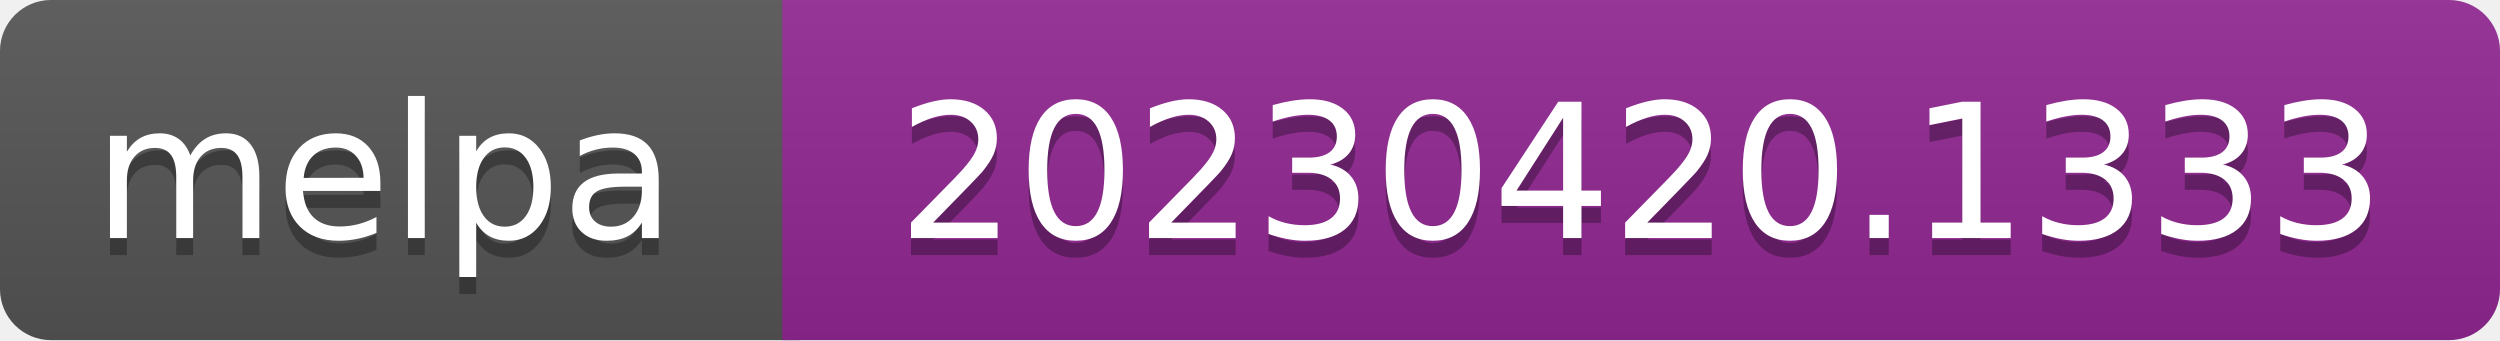
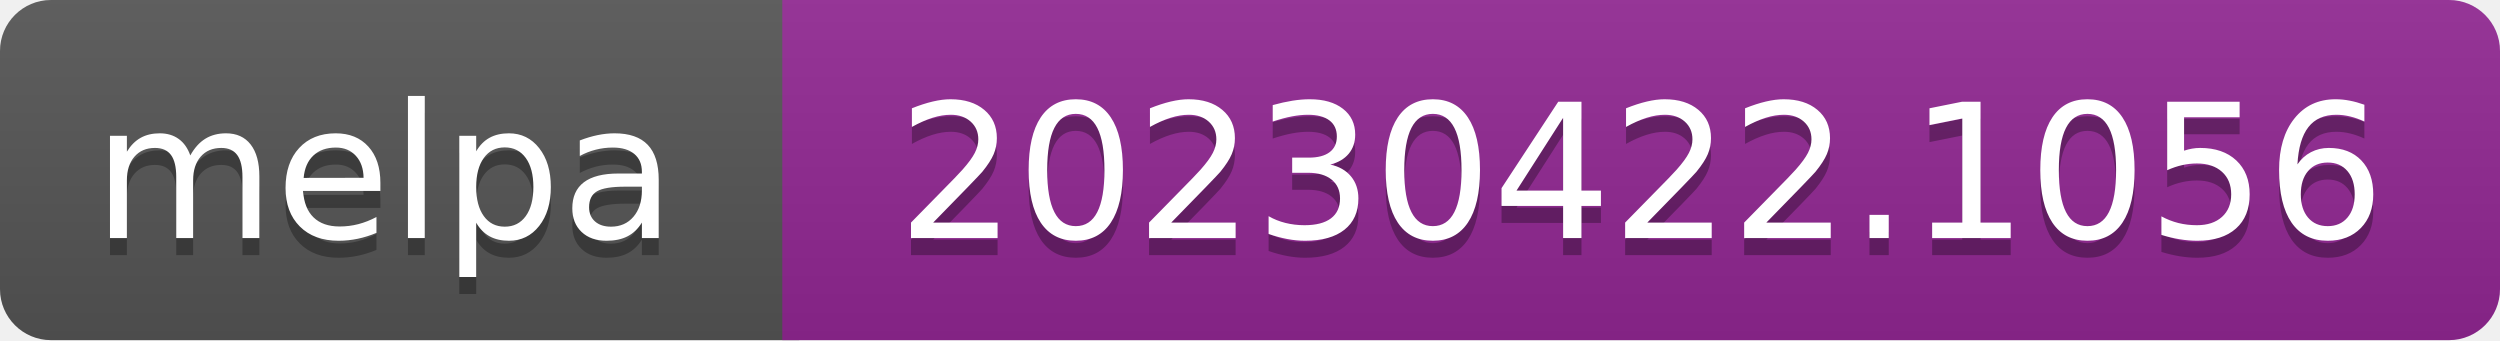
- <svg xmlns="http://www.w3.org/2000/svg" width="147" height="20" role="img" aria-label="melpa: 20230420.1333">
+ <svg xmlns="http://www.w3.org/2000/svg" width="147" height="20" role="img" aria-label="melpa: 20230422.1056">
  <linearGradient id="s" x2="0" y2="100%">
    <stop offset="0" stop-color="#bbb" stop-opacity=".1" />
    <stop offset="1" stop-opacity=".1" />
  </linearGradient>
  <clipPath id="r">
    <rect width="147" height="20" rx="3" fill="#fff" />
  </clipPath>
  <g clip-path="url(#r)">
    <rect width="47" height="20" fill="#555" />
    <rect x="46" width="147" height="20" fill="#922793" />
    <rect width="147" height="20" fill="url(#s)" />
  </g>
  <g fill="#fff" text-anchor="middle" font-family="Verdana,Geneva,DejaVu Sans,sans-serif" font-size="110" text-rendering="geometricPrecision">
    <text aria-hidden="true" x="226" y="150" fill="#010101" fill-opacity=".3" transform="scale(.1)" textLength="343">melpa</text>
    <text x="226" y="140" transform="scale(.1)" fill="#fff" textLength="343">melpa</text>
-     <text aria-hidden="true" x="965" y="150" fill="#010101" fill-opacity=".3" transform="scale(.1)" textLength="875">20230420.1333</text>
-     <text x="965" y="140" transform="scale(.1)" fill="#fff" textLength="875">20230420.1333</text>
+     <text aria-hidden="true" x="965" y="150" fill="#010101" fill-opacity=".3" transform="scale(.1)" textLength="875">20230422.1056</text>
+     <text x="965" y="140" transform="scale(.1)" fill="#fff" textLength="875">20230422.1056</text>
  </g>
</svg>
